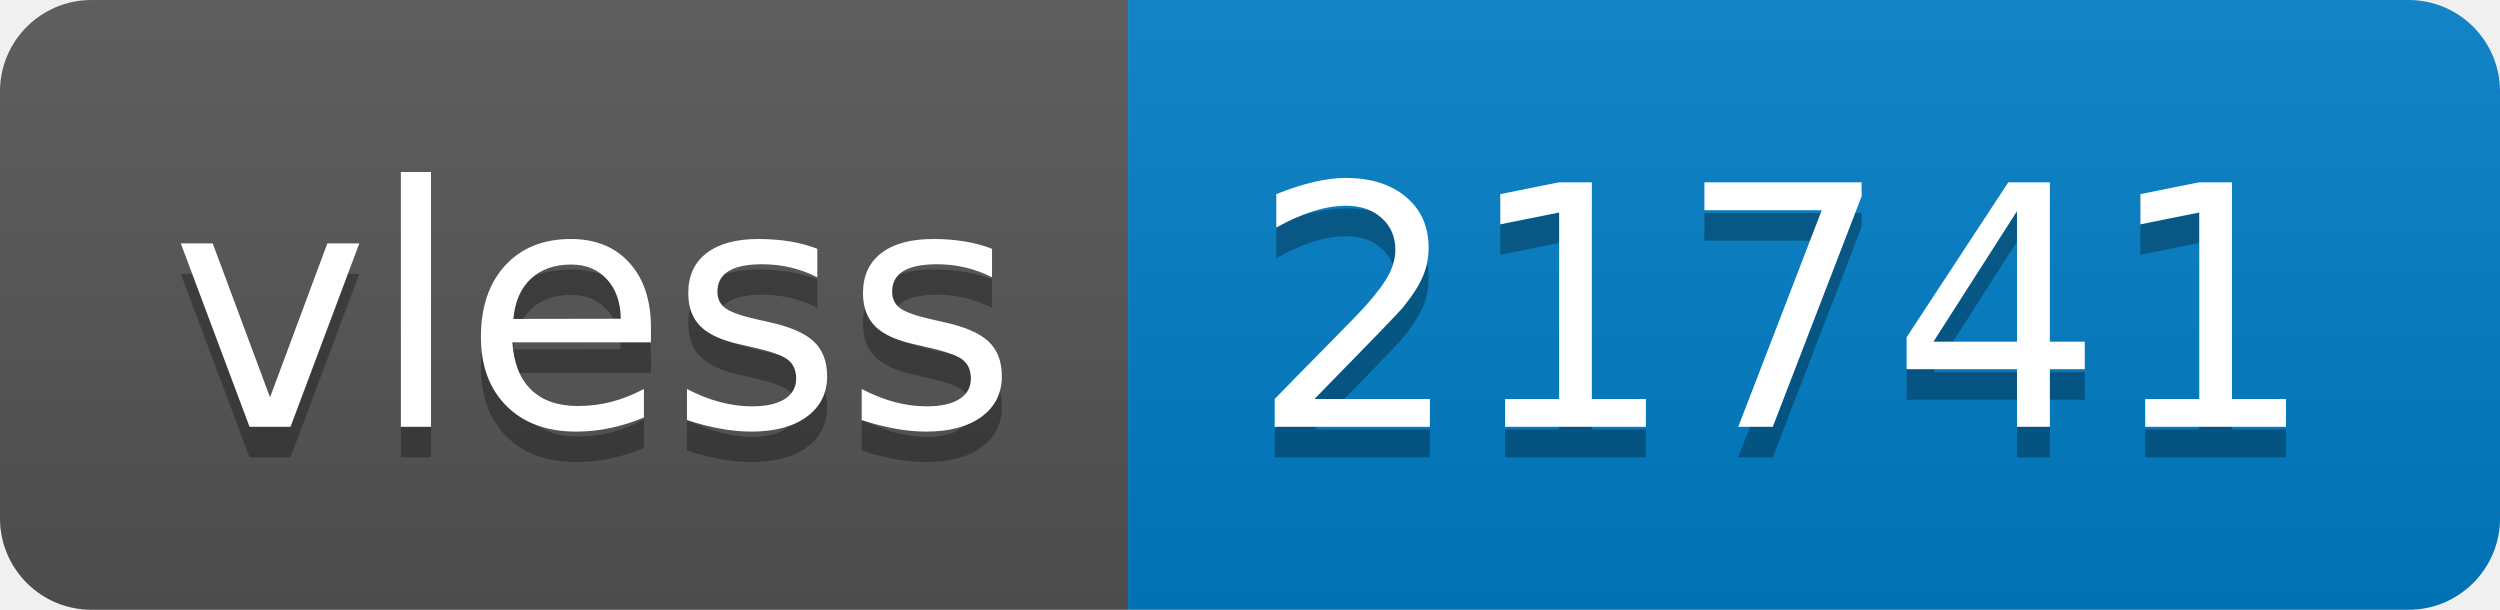
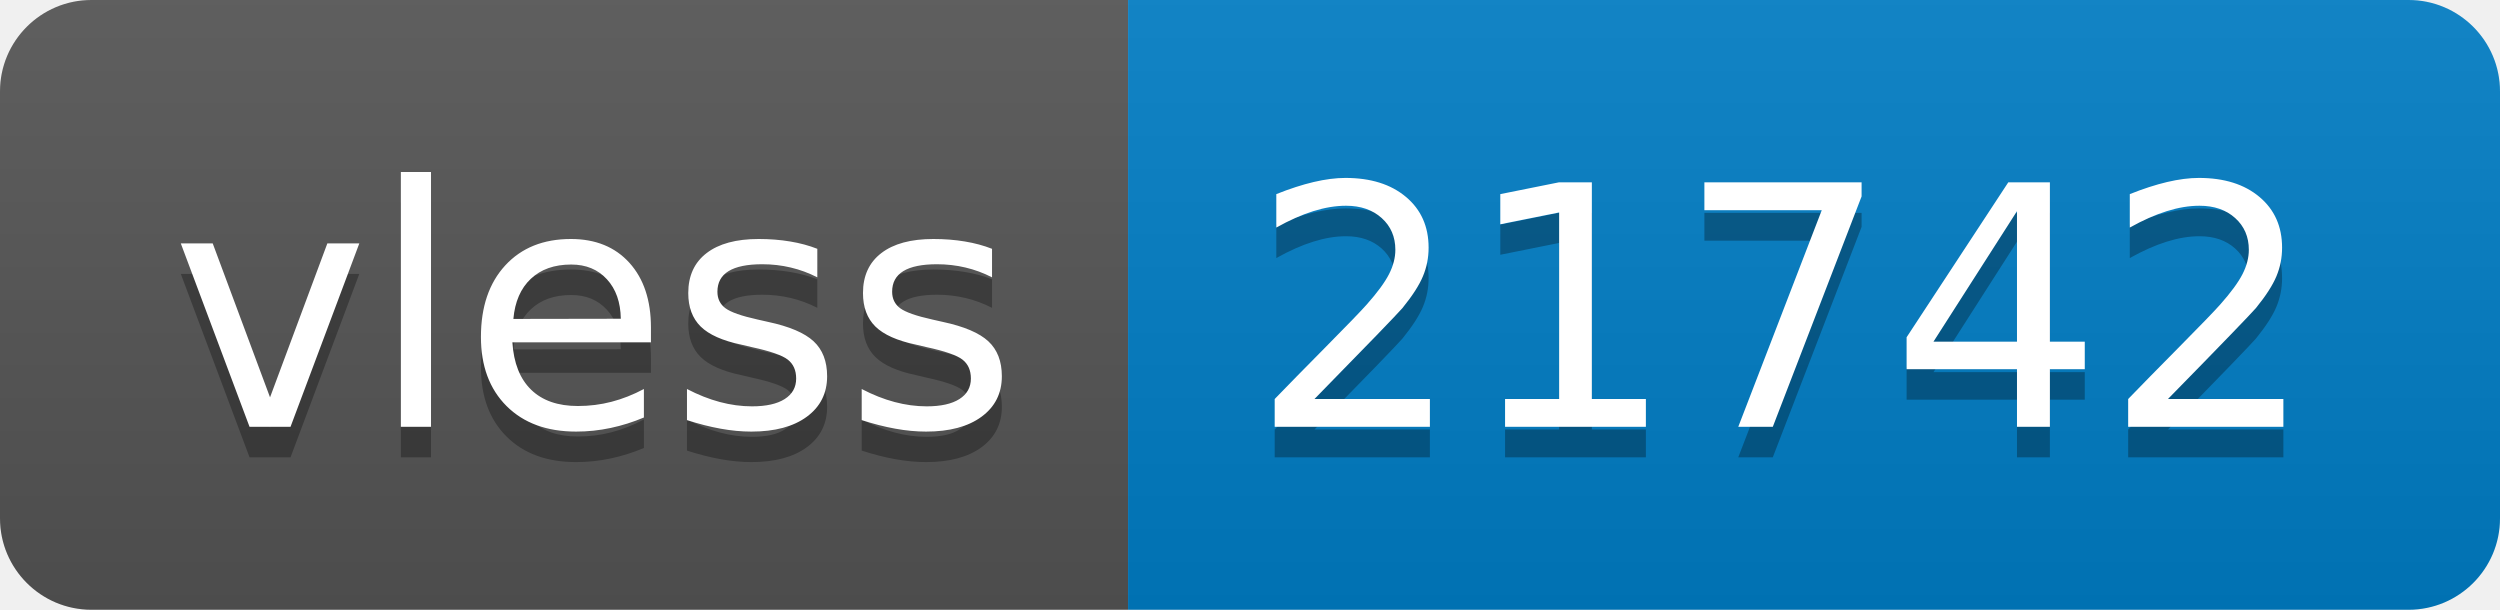
- <svg xmlns="http://www.w3.org/2000/svg" width="82" height="20" role="img" aria-label="vless: 21741">
+ <svg xmlns="http://www.w3.org/2000/svg" width="82" height="20" role="img" aria-label="vless: 21742">
  <linearGradient id="s" x2="0" y2="100%">
    <stop offset="0" stop-color="#bbb" stop-opacity=".1" />
    <stop offset="1" stop-opacity=".1" />
  </linearGradient>
  <clipPath id="r">
    <rect width="82" height="20" rx="3" fill="#fff" />
  </clipPath>
  <g clip-path="url(#r)">
    <rect width="37" height="20" fill="#555" />
    <rect x="37" width="45" height="20" fill="#007ec6" />
    <rect width="82" height="20" fill="url(#s)" />
  </g>
  <g fill="#fff" text-anchor="middle" font-family="Verdana,Geneva,DejaVu Sans,sans-serif" text-rendering="geometricPrecision" font-size="110">
    <text aria-hidden="true" x="195" y="150" fill="#010101" fill-opacity=".3" transform="scale(.1)" textLength="270">vless</text>
    <text x="195" y="140" transform="scale(.1)" fill="#fff" textLength="270">vless</text>
-     <text aria-hidden="true" x="585" y="150" fill="#010101" fill-opacity=".3" transform="scale(.1)" textLength="350">21741</text>
-     <text x="585" y="140" transform="scale(.1)" fill="#fff" textLength="350">21741</text>
+     <text aria-hidden="true" x="585" y="150" fill="#010101" fill-opacity=".3" transform="scale(.1)" textLength="350">21742</text>
+     <text x="585" y="140" transform="scale(.1)" fill="#fff" textLength="350">21742</text>
  </g>
</svg>
